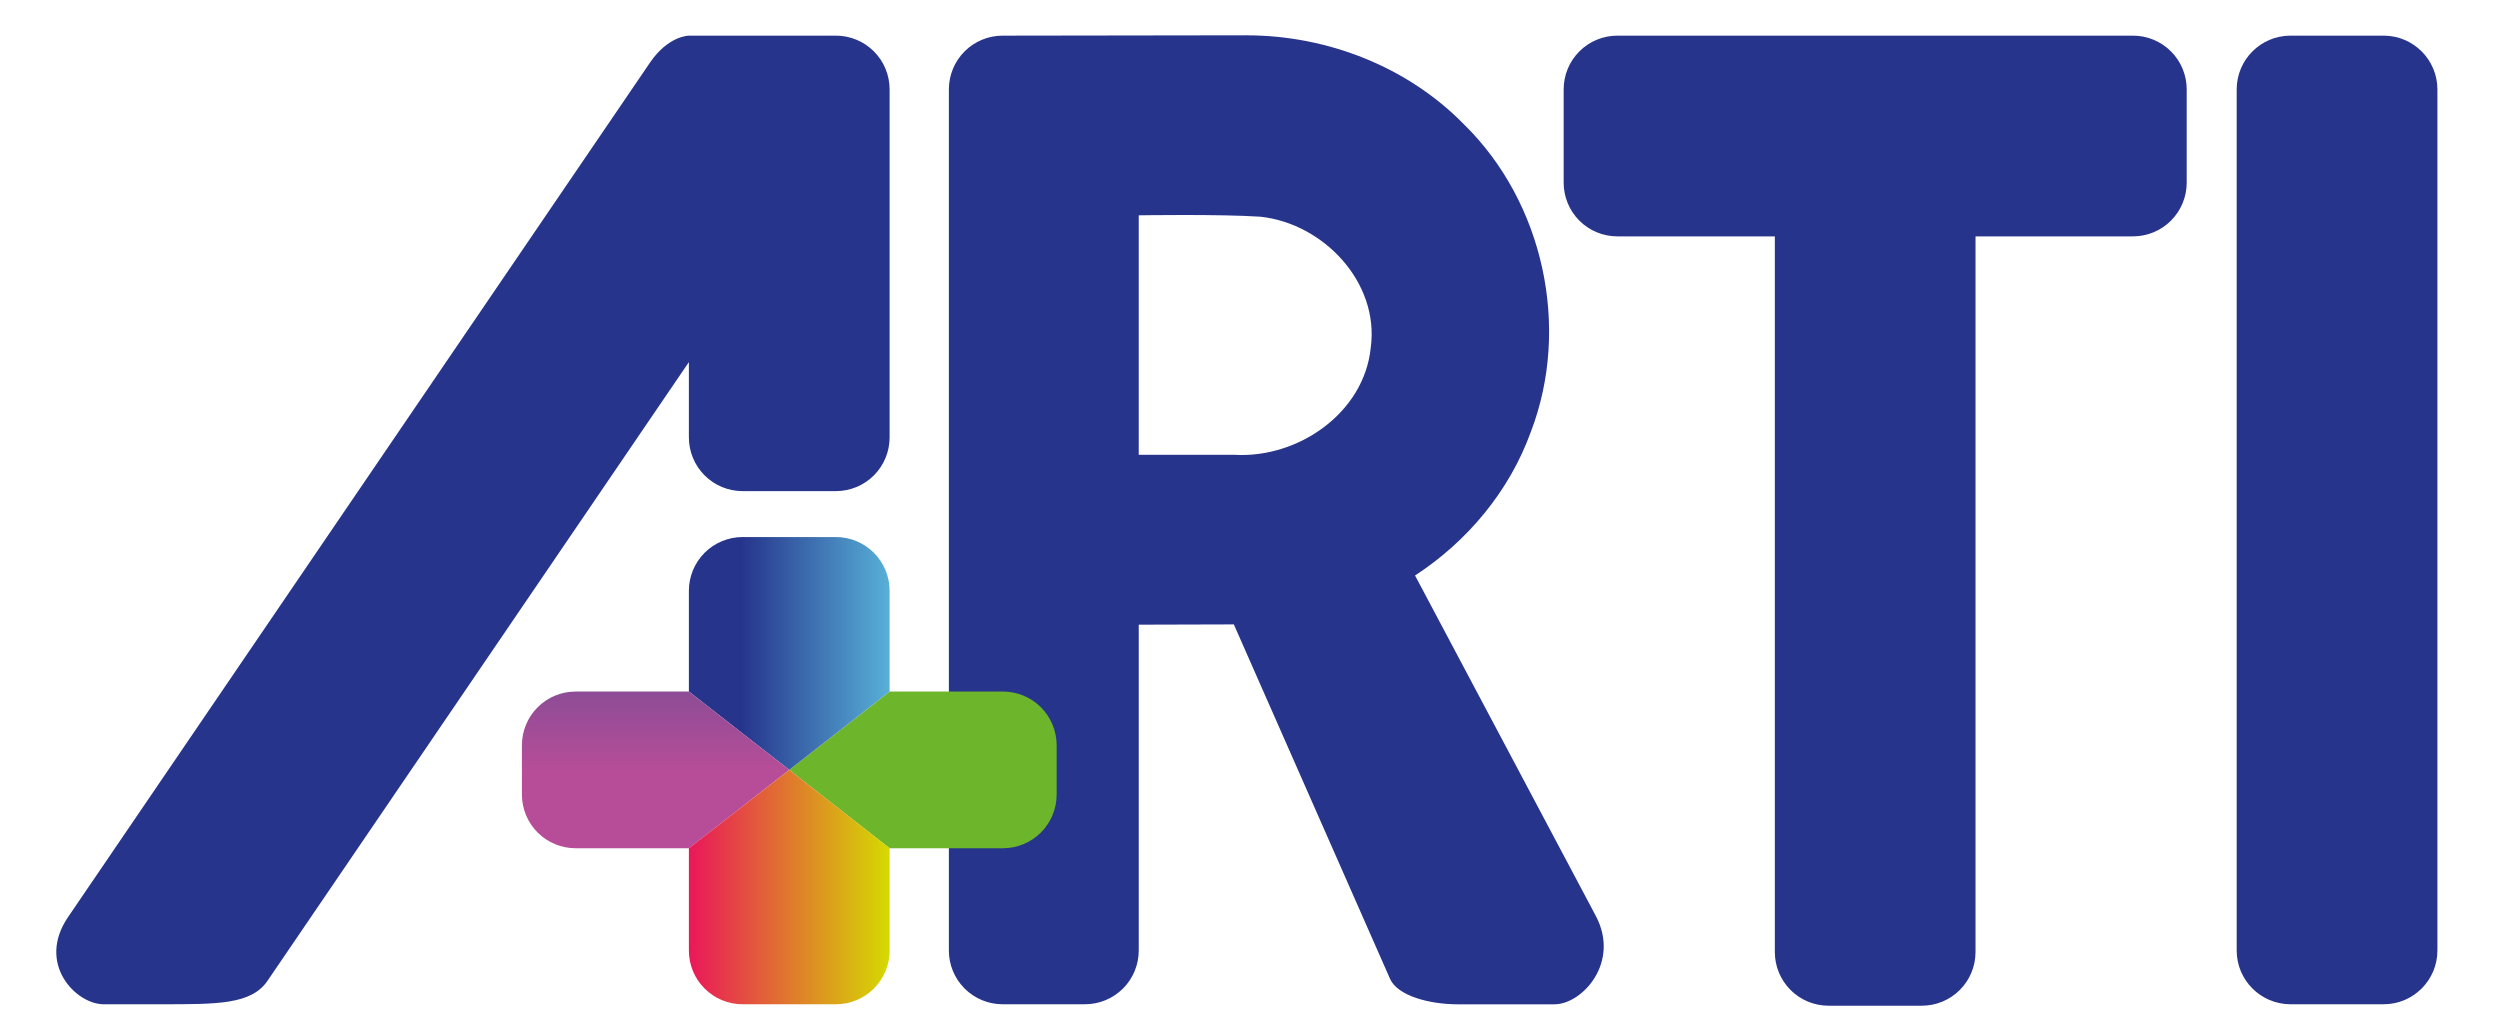
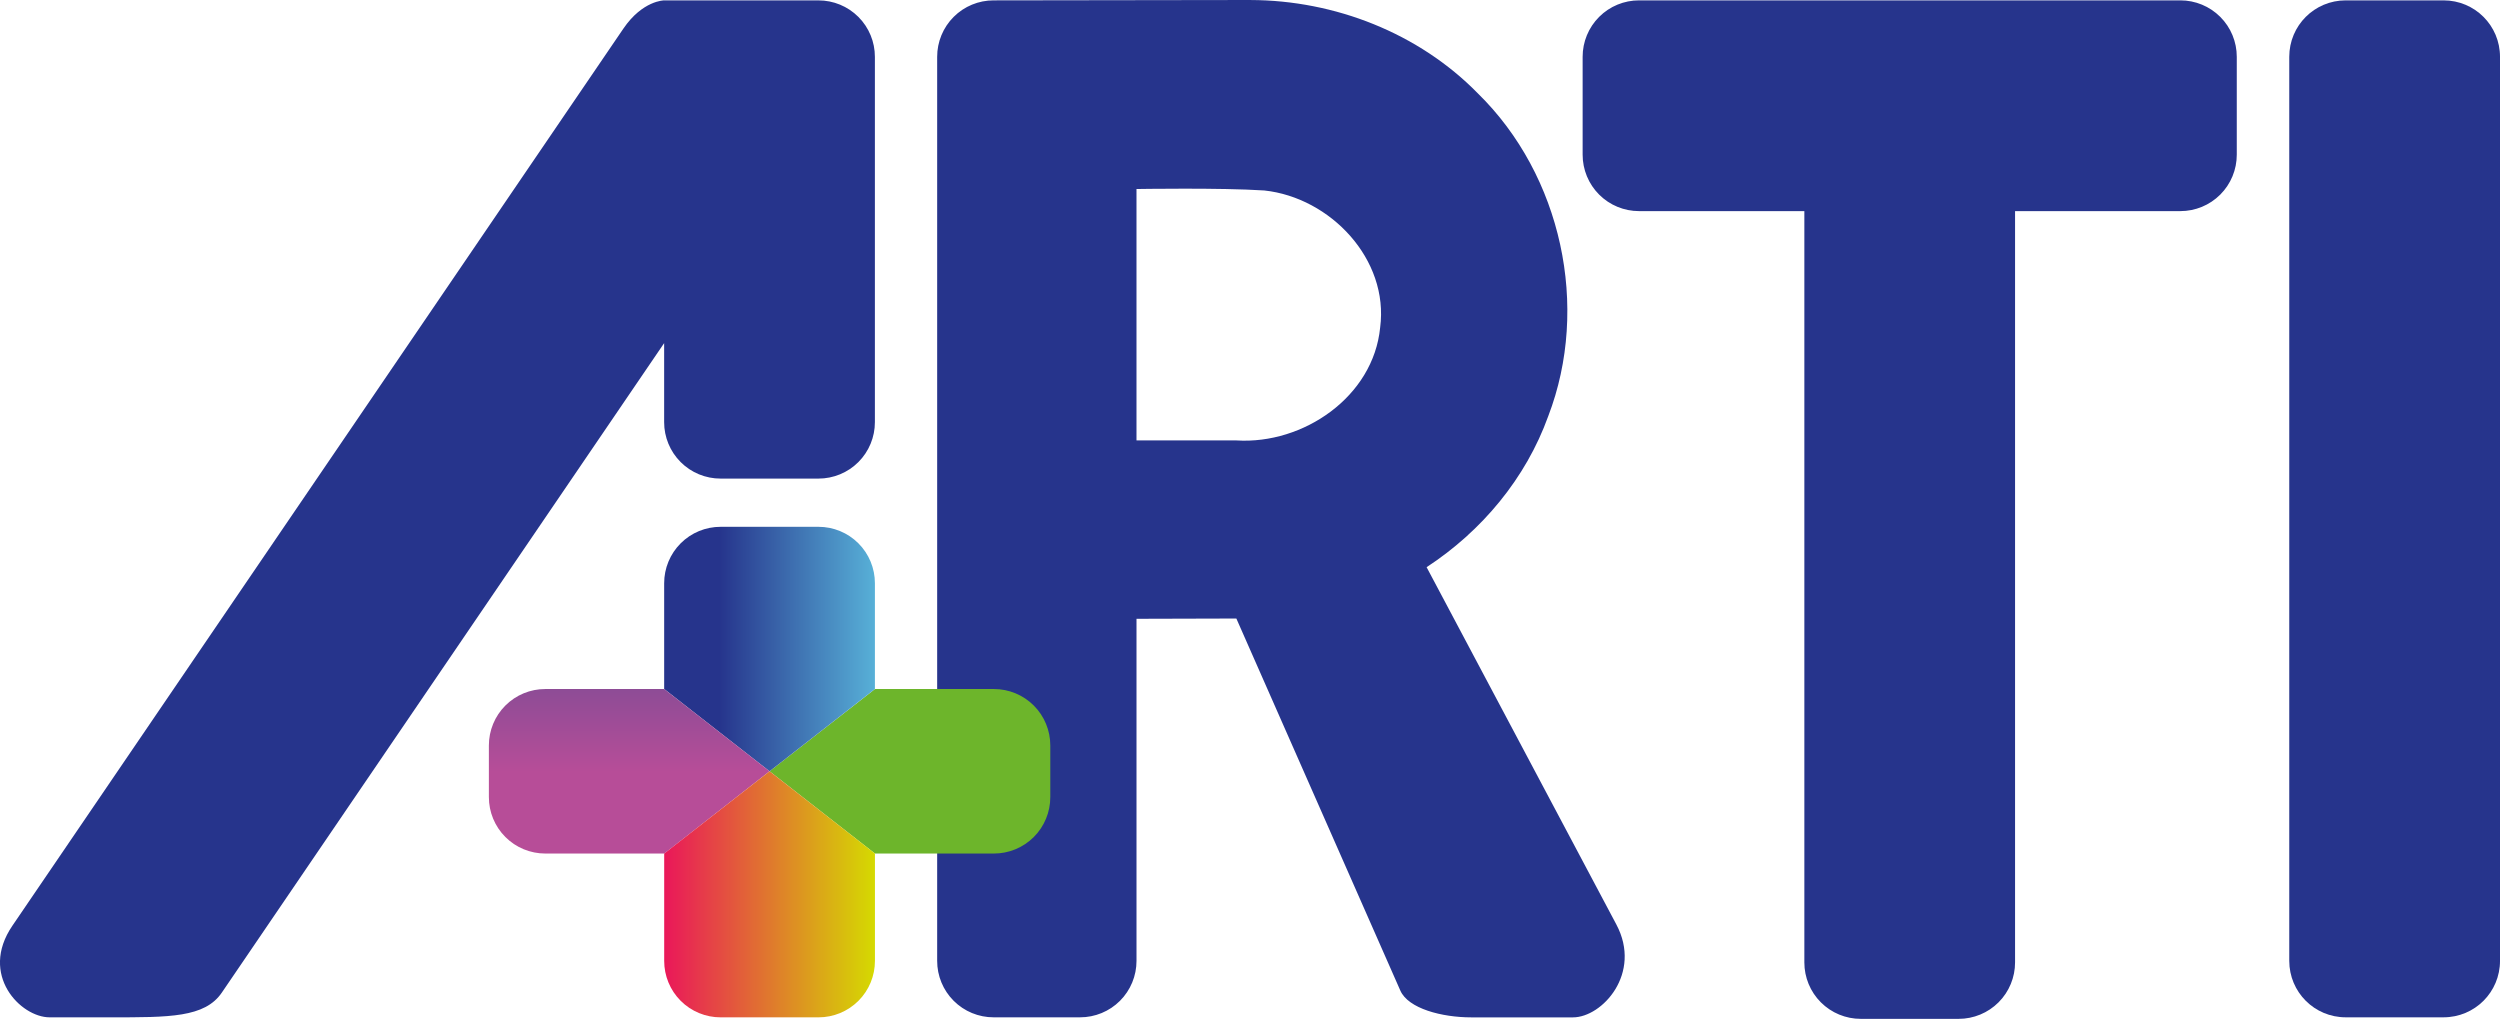
- <svg xmlns="http://www.w3.org/2000/svg" width="464.64" height="192">
+ <svg xmlns="http://www.w3.org/2000/svg" width="800" height="326.03" version="1.1">
  <defs>
-     <linearGradient id="A" x1="137.733" y1="121.452" x2="169.552" y2="121.452" spreadMethod="pad" gradientUnits="userSpaceOnUse">
-       <stop offset="0" stop-color="#26348c" />
-       <stop offset="1" stop-color="#5fc3e3" />
+     <linearGradient id="A" x1="137.73" x2="169.55" y1="121.45" y2="121.45" gradientTransform="matrix(1.8077 0 0 1.8077 -18.903 -11.859)" gradientUnits="userSpaceOnUse">
+       <stop stop-color="#26348c" offset="0" />
+       <stop stop-color="#5fc3e3" offset="1" />
    </linearGradient>
-     <linearGradient id="B" x1="116.769" y1="143.231" x2="116.769" y2="128.711" gradientUnits="userSpaceOnUse">
-       <stop offset="0" stop-color="#b74d98" />
-       <stop offset="1" stop-color="#8e4c96" />
+     <linearGradient id="B" x1="116.77" x2="116.77" y1="143.23" y2="128.71" gradientTransform="matrix(1.8077 0 0 1.8077 -18.903 -11.859)" gradientUnits="userSpaceOnUse">
+       <stop stop-color="#b74d98" offset="0" />
+       <stop stop-color="#8e4c96" offset="1" />
    </linearGradient>
-     <linearGradient id="C" x1="128.033" y1="164.868" x2="165.34" y2="164.868" gradientUnits="userSpaceOnUse">
-       <stop offset="0" stop-color="#ea175a" />
-       <stop offset="1" stop-color="#d5da01" />
+     <linearGradient id="C" x1="128.03" x2="165.34" y1="164.87" y2="164.87" gradientTransform="matrix(1.8077 0 0 1.8077 -18.903 -11.859)" gradientUnits="userSpaceOnUse">
+       <stop stop-color="#ea175a" offset="0" />
+       <stop stop-color="#d5da01" offset="1" />
    </linearGradient>
  </defs>
-   <g fill="#26348c">
-     <rect width="37.307" height="180.022" x="415.701" y="6.625" rx="10" />
-     <path d="M300.615 6.625a9.98 9.98 0 0 0-10 10v17.307a9.98 9.98 0 0 0 10 10h29.248v132.986a9.98 9.98 0 0 0 10 10h17.3a9.98 9.98 0 0 0 10-10V43.932h29.248a9.98 9.98 0 0 0 10-10V16.625a9.98 9.98 0 0 0-10-10zM231.86 6.56l-45.506.066a9.98 9.98 0 0 0-10 10v160.02a9.98 9.98 0 0 0 10 10h15.287a9.98 9.98 0 0 0 10-10V116.1l17.676-.05 29.025 65.857c1.4 3.2 7.377 4.748 12.557 4.748h18c5.18 0 12.273-7.8 7.688-16.436l-33.592-63.258c9.748-6.37 17.556-15.698 21.535-26.74 7.415-19.338 2.353-42.638-12.46-57.125-10.466-10.693-25.336-16.482-40.22-16.53zm2.404 33.717c11.686 1.254 22.106 12.178 20.506 24.277-1.206 12.242-13.603 20.7-25.406 19.97H211.64V40.02s14.906-.25 22.623.256zM128.033 6.625s-3.817.001-7.223 5.002L12.654 170.434c-5.925 8.7 1.476 16.213 6.6 16.213h10.744c10.438 0 16.714.056 19.734-4.38l78.3-114.97v13.98a9.98 9.98 0 0 0 10 10h17.307a9.98 9.98 0 0 0 10-10V16.625a9.98 9.98 0 0 0-10-10z" />
+   <g>
+     <path d="m750.64 0.117h31.286c10.015 0 18.077 8.062 18.077 18.077v289.27c0 10.015-8.062 18.077-18.077 18.077h-31.286c-10.015 0-18.077-8.062-18.077-18.077v-289.27c0-10.015 8.062-18.077 18.077-18.077z" fill="#26348c" />
+     <path d="m524.52 0.117a18.041 18.041 0 0 0-18.077 18.077v31.286a18.041 18.041 0 0 0 18.077 18.077h52.872v240.4a18.041 18.041 0 0 0 18.077 18.077h31.273a18.041 18.041 0 0 0 18.077-18.077v-240.4h52.872a18.041 18.041 0 0 0 18.077-18.077v-31.286a18.041 18.041 0 0 0-18.077-18.077zm-124.29-0.117-82.261 0.119a18.041 18.041 0 0 0-18.077 18.077v289.27a18.041 18.041 0 0 0 18.077 18.077h27.635a18.041 18.041 0 0 0 18.077-18.077v-109.45l31.953-0.09 52.469 119.05c2.531 5.785 13.336 8.583 22.699 8.583h32.539c9.364 0 22.186-14.1 13.898-29.712l-60.725-114.35c17.622-11.515 31.736-28.378 38.929-48.338 13.404-34.958 4.254-77.076-22.524-103.27-18.92-19.33-45.8-29.795-72.705-29.882zm4.346 60.951c21.125 2.267 39.961 22.014 37.069 43.886-2.18 22.13-24.59 37.42-45.927 36.1h-32.04v-80.45s26.946-0.452 40.896 0.463zm-192.04-60.833s-6.9 0.002-13.057 9.042l-195.52 287.08c-10.711 15.727 2.668 29.308 11.931 29.308h19.422c18.869 0 30.214 0.101 35.673-7.918l141.54-207.83v25.272a18.041 18.041 0 0 0 18.077 18.077h31.286a18.041 18.041 0 0 0 18.077-18.077v-116.87a18.041 18.041 0 0 0-18.077-18.077z" fill="#26348c" />
+     <path d="m246.26 246.81 33.719 26.324h38.04a18.041 18.041 0 0 0 18.077-18.077v-16.492a18.041 18.041 0 0 0-18.077-18.077h-38.04z" fill="#6db52b" />
+     <path d="m230.61 168.58a18.041 18.041 0 0 0-18.077 18.077v33.828l33.719 26.324 33.719-26.324v-33.828a18.041 18.041 0 0 0-18.077-18.077z" fill="url(#A)" />
+     <path d="m246.26 246.81-33.719-26.324h-38.024a18.041 18.041 0 0 0-18.077 18.077v16.492a18.041 18.041 0 0 0 18.077 18.077h38.04z" fill="url(#B)" />
+     <path d="m246.26 246.81-33.719 26.324v34.339a18.041 18.041 0 0 0 18.077 18.077h31.286a18.041 18.041 0 0 0 18.077-18.077v-34.343z" fill="url(#C)" />
  </g>
-   <path d="M146.687 143.09l18.653 14.562h21.043a9.98 9.98 0 0 0 10-10v-9.123a9.98 9.98 0 0 0-10-10H165.34z" fill="#6db52b" />
-   <path d="M138.033 99.814a9.98 9.98 0 0 0-10 10v18.713l18.653 14.562 18.653-14.562v-18.713a9.98 9.98 0 0 0-10-10z" fill="url(#A)" />
-   <path d="M146.687 143.09l-18.653-14.562H107a9.98 9.98 0 0 0-10 10v9.123a9.98 9.98 0 0 0 10 10h21.043z" fill="url(#B)" />
-   <path d="M146.687 143.09l-18.653 14.562v18.996a9.98 9.98 0 0 0 10 10h17.307a9.98 9.98 0 0 0 10-10V157.65z" fill="url(#C)" />
</svg>
